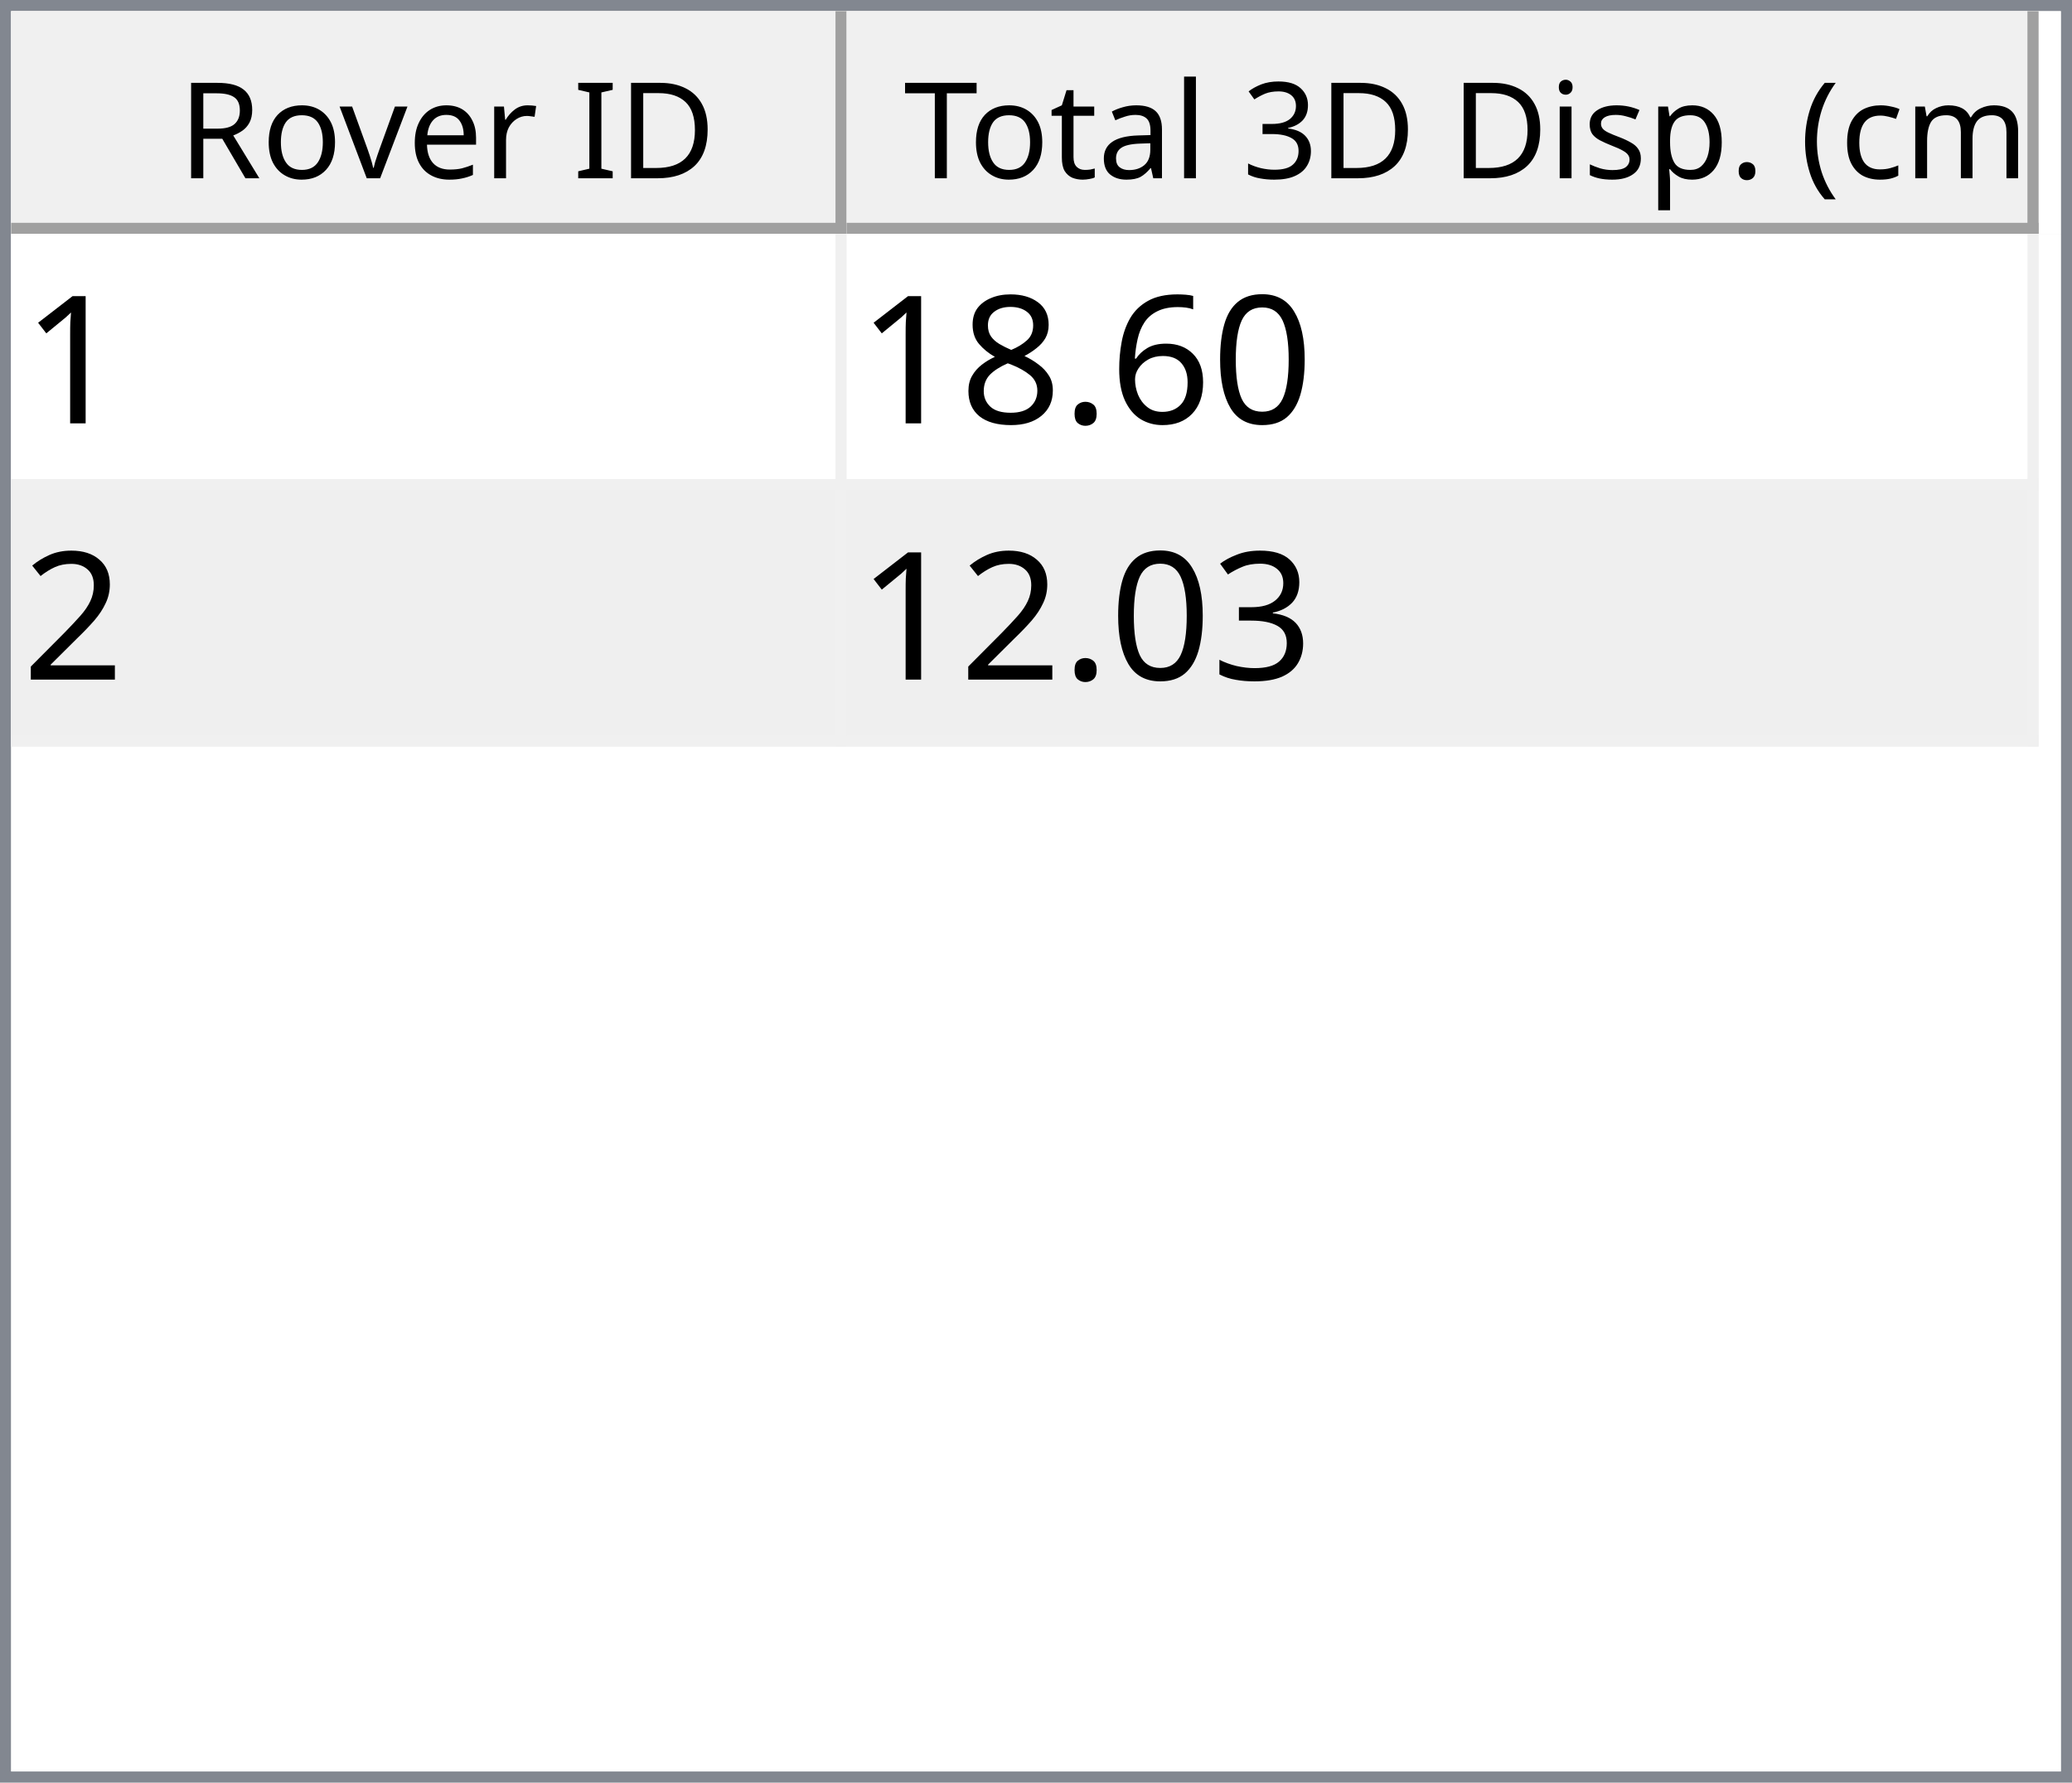
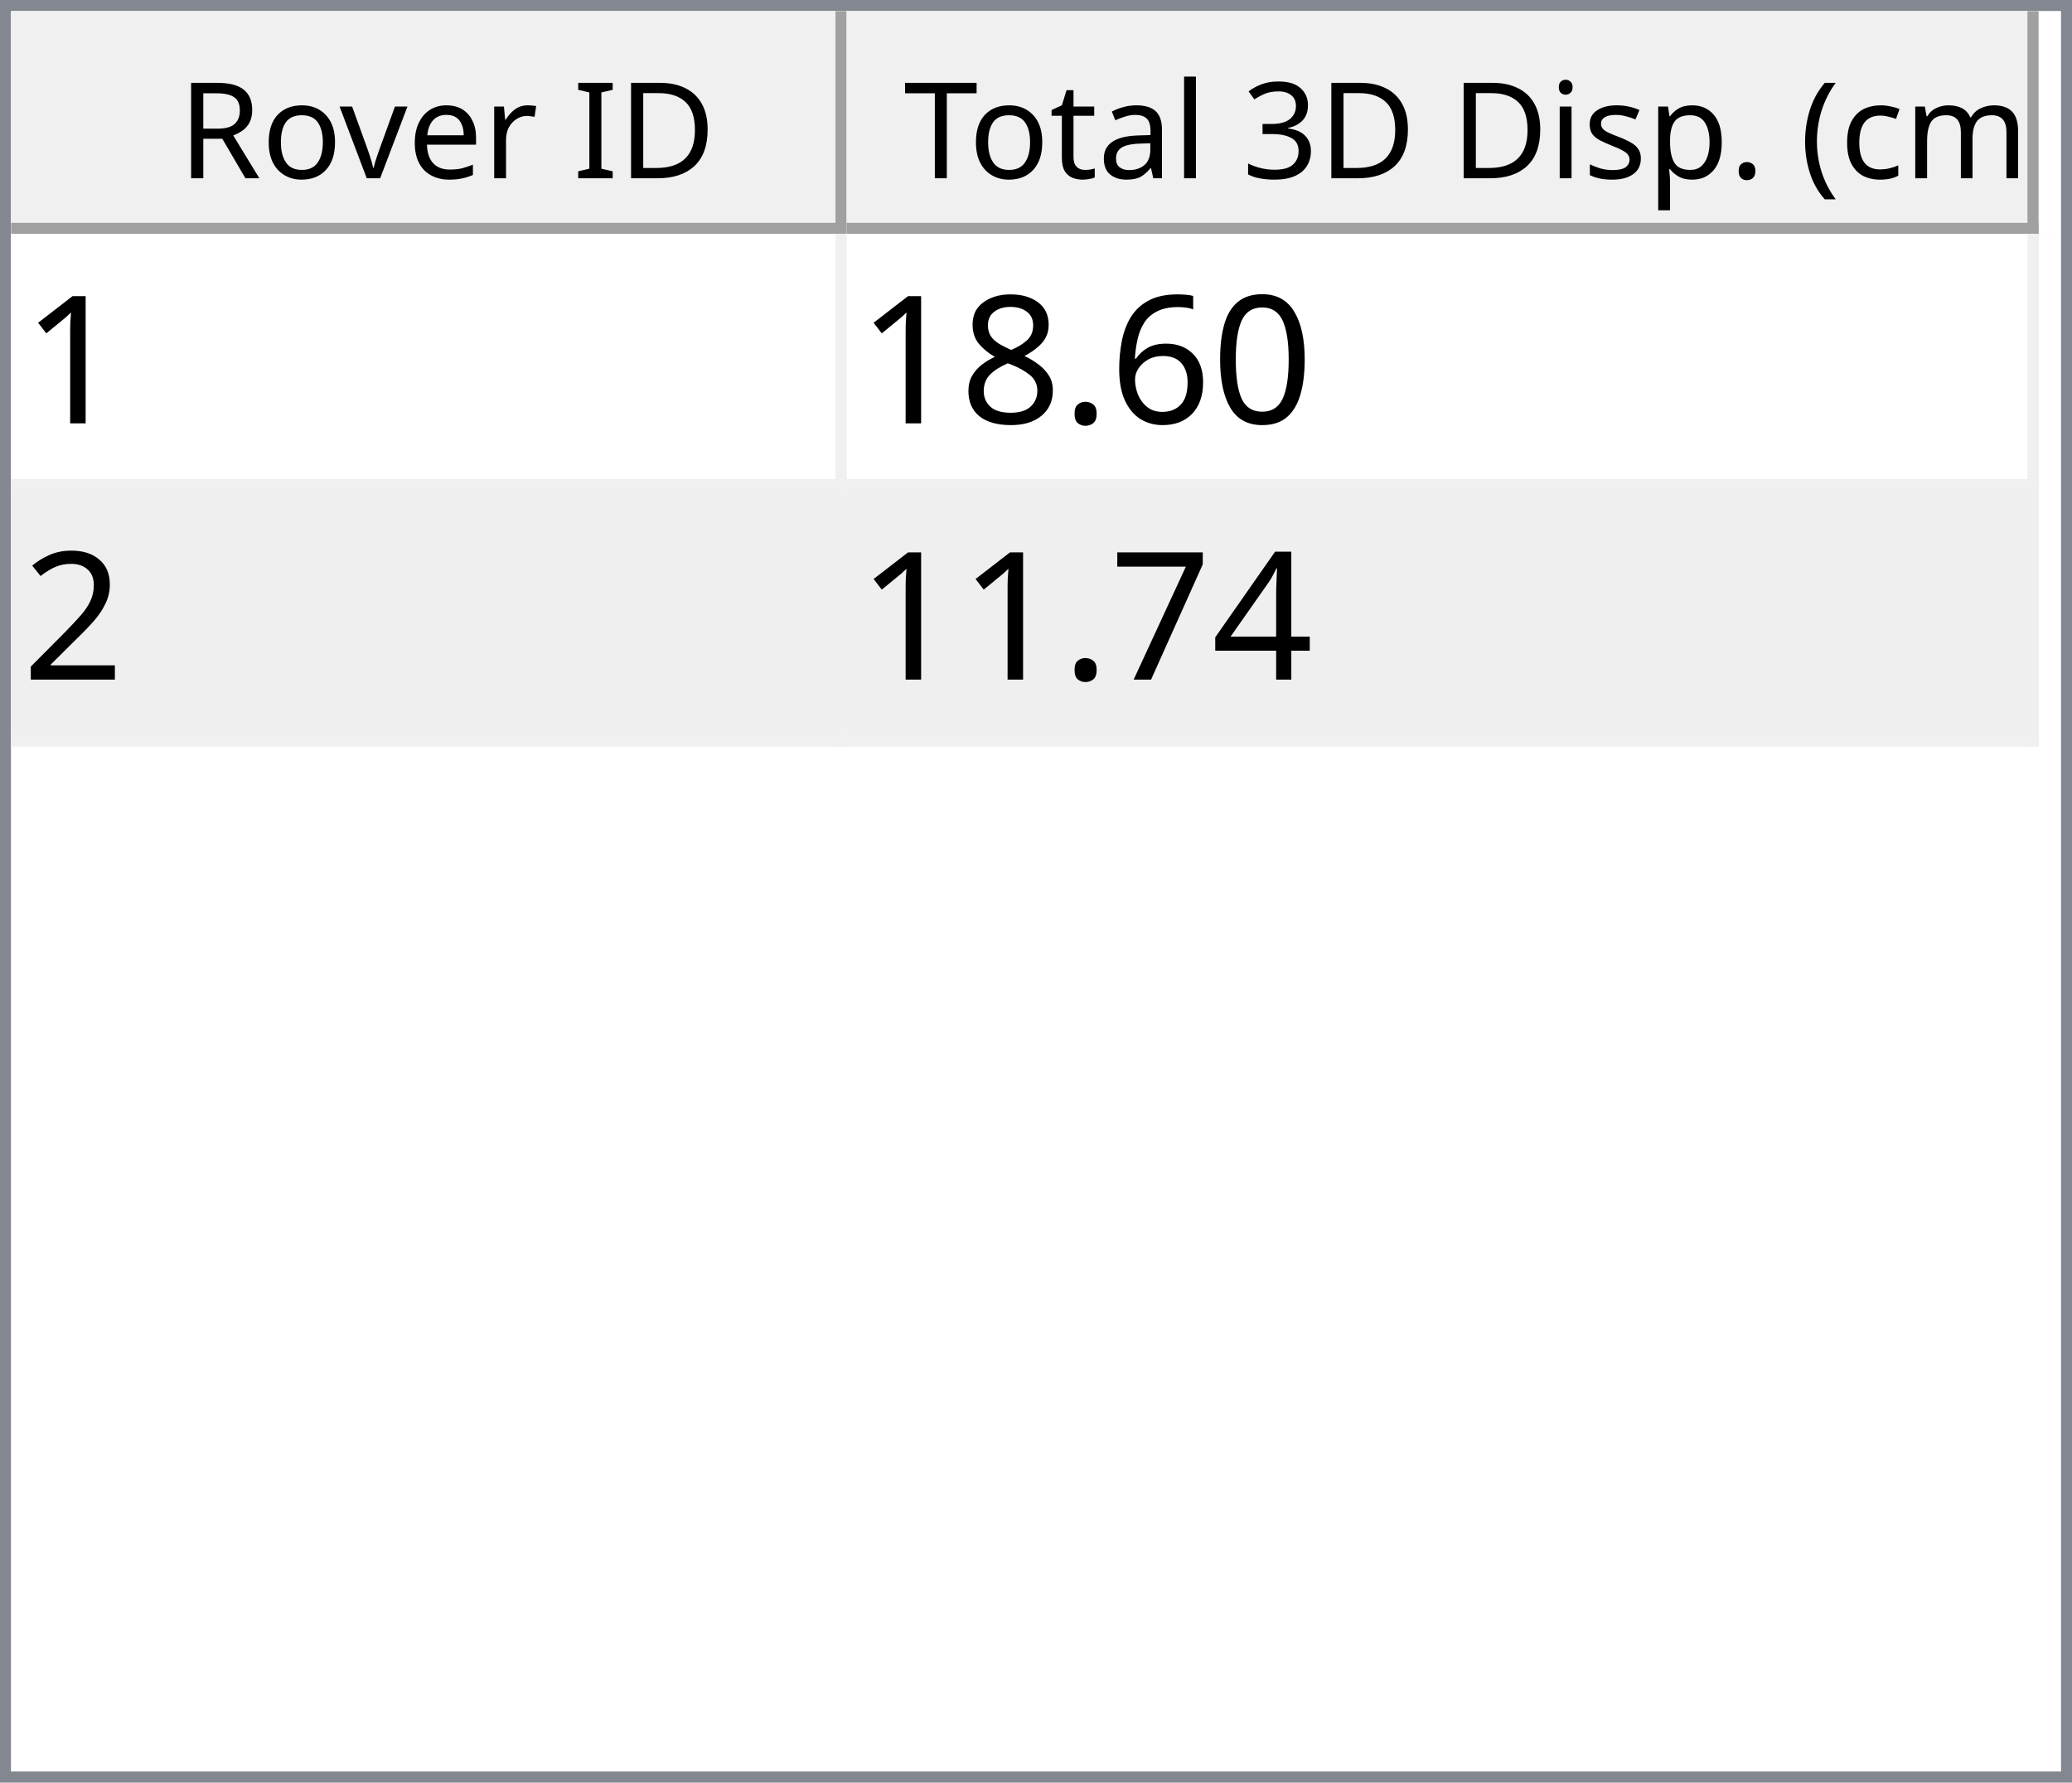
<svg xmlns="http://www.w3.org/2000/svg" style="fill-opacity:1; color-rendering:auto; color-interpolation:auto; text-rendering:auto; stroke:black; stroke-linecap:square; stroke-miterlimit:10; shape-rendering:auto; stroke-opacity:1; fill:black; stroke-dasharray:none; font-weight:normal; stroke-width:1; font-family:'Dialog'; font-style:normal; stroke-linejoin:miter; font-size:12px; stroke-dashoffset:0; image-rendering:auto;" width="186" height="160">
  <defs id="genericDefs" />
  <g>
    <defs id="defs1">
      <clipPath clipPathUnits="userSpaceOnUse" id="clipPath1">
        <path d="M0 0 L186 0 L186 160 L0 160 L0 0 Z" />
      </clipPath>
      <clipPath clipPathUnits="userSpaceOnUse" id="clipPath2">
        <path d="M0 0 L0 160 L186 160 L186 0 Z" />
      </clipPath>
      <clipPath clipPathUnits="userSpaceOnUse" id="clipPath3">
        <path d="M0 0 L0 20 L184 20 L184 0 Z" />
      </clipPath>
      <clipPath clipPathUnits="userSpaceOnUse" id="clipPath4">
        <path d="M0 0 L0 20 L75 20 L75 0 Z" />
      </clipPath>
      <clipPath clipPathUnits="userSpaceOnUse" id="clipPath5">
        <path d="M1 1 L1 19 L74 19 L74 1 Z" />
      </clipPath>
      <clipPath clipPathUnits="userSpaceOnUse" id="clipPath6">
        <path d="M0 0 L0 18 L73 18 L73 0 Z" />
      </clipPath>
      <clipPath clipPathUnits="userSpaceOnUse" id="clipPath7">
        <path d="M-0.5 -0.5 L-0.5 19.5 L74.5 19.5 L74.5 -0.5 Z" />
      </clipPath>
      <clipPath clipPathUnits="userSpaceOnUse" id="clipPath8">
        <path d="M0 0 L0 20 L107 20 L107 0 Z" />
      </clipPath>
      <clipPath clipPathUnits="userSpaceOnUse" id="clipPath9">
        <path d="M1 1 L1 19 L106 19 L106 1 Z" />
      </clipPath>
      <clipPath clipPathUnits="userSpaceOnUse" id="clipPath10">
        <path d="M0 0 L0 18 L105 18 L105 0 Z" />
      </clipPath>
      <clipPath clipPathUnits="userSpaceOnUse" id="clipPath11">
        <path d="M-0.5 -0.5 L-0.5 19.5 L106.5 19.5 L106.5 -0.5 Z" />
      </clipPath>
      <clipPath clipPathUnits="userSpaceOnUse" id="clipPath12">
        <path d="M0 0 L0 138 L184 138 L184 0 Z" />
      </clipPath>
      <clipPath clipPathUnits="userSpaceOnUse" id="clipPath13">
        <path d="M0 0 L0 46 L182 46 L182 0 Z" />
      </clipPath>
      <clipPath clipPathUnits="userSpaceOnUse" id="clipPath14">
        <path d="M-0.5 -0.5 L-0.5 45.5 L181.5 45.5 L181.5 -0.5 Z" />
      </clipPath>
      <clipPath clipPathUnits="userSpaceOnUse" id="clipPath15">
        <path d="M0 0 L0 22 L74 22 L74 0 Z" />
      </clipPath>
      <clipPath clipPathUnits="userSpaceOnUse" id="clipPath16">
        <path d="M0 0 L0 22 L106 22 L106 0 Z" />
      </clipPath>
      <font horiz-adv-x="64.551" id="font1">
        <font-face ascent="107.91" descent="25.098" units-per-em="100" style="font-style:normal; font-family:Segoe UI; font-weight:normal;" />
        <missing-glyph horiz-adv-x="64.551" d="M8.109 0 L8.109 68.266 L56.453 68.266 L56.453 0 L8.109 0 ZM15.328 7.234 L49.219 7.234 L49.219 61.031 L15.328 61.031 L15.328 7.234 Z" />
        <glyph unicode="D" horiz-adv-x="70.117" d="M9.188 0 L9.188 70.016 L28.516 70.016 Q65.531 70.016 65.531 35.891 Q65.531 19.672 55.25 9.836 Q44.969 0 27.734 0 L9.188 0 ZM17.391 62.594 L17.391 7.422 L27.828 7.422 Q41.609 7.422 49.273 14.797 Q56.938 22.172 56.938 35.688 Q56.938 62.594 28.328 62.594 L17.391 62.594 Z" />
        <glyph unicode="I" horiz-adv-x="26.611" d="M17.391 0 L9.188 0 L9.188 70.016 L17.391 70.016 L17.391 0 Z" />
        <glyph unicode=" " horiz-adv-x="27.393" d="" />
        <glyph unicode="r" horiz-adv-x="34.766" d="M34.188 41.891 Q32.078 43.5 28.125 43.5 Q23 43.5 19.555 38.672 Q16.109 33.844 16.109 25.484 L16.109 0 L8.109 0 L8.109 50 L16.109 50 L16.109 39.703 L16.312 39.703 Q18.016 44.969 21.531 47.922 Q25.047 50.875 29.391 50.875 Q32.516 50.875 34.188 50.203 L34.188 41.891 Z" />
        <glyph unicode="e" horiz-adv-x="52.295" d="M48.297 23 L12.984 23 Q13.188 14.656 17.484 10.109 Q21.781 5.562 29.297 5.562 Q37.75 5.562 44.828 11.141 L44.828 3.609 Q38.234 -1.172 27.391 -1.172 Q16.797 -1.172 10.742 5.641 Q4.688 12.453 4.688 24.812 Q4.688 36.469 11.305 43.82 Q17.922 51.172 27.734 51.172 Q37.547 51.172 42.922 44.828 Q48.297 38.484 48.297 27.203 L48.297 23 ZM40.094 29.781 Q40.047 36.719 36.75 40.578 Q33.453 44.438 27.594 44.438 Q21.922 44.438 17.969 40.383 Q14.016 36.328 13.094 29.781 L40.094 29.781 Z" />
        <glyph unicode="v" horiz-adv-x="47.9" d="M47.406 50 L27.484 0 L19.625 0 L0.688 50 L9.469 50 L22.172 13.672 Q23.578 9.672 23.922 6.688 L24.125 6.688 Q24.609 10.453 25.688 13.484 L38.969 50 L47.406 50 Z" />
        <glyph unicode="o" horiz-adv-x="58.594" d="M29 -1.172 Q17.922 -1.172 11.305 5.836 Q4.688 12.844 4.688 24.422 Q4.688 37.016 11.57 44.094 Q18.453 51.172 30.172 51.172 Q41.359 51.172 47.633 44.289 Q53.906 37.406 53.906 25.203 Q53.906 13.234 47.141 6.031 Q40.375 -1.172 29 -1.172 ZM29.594 44.438 Q21.875 44.438 17.383 39.188 Q12.891 33.938 12.891 24.703 Q12.891 15.828 17.43 10.695 Q21.969 5.562 29.594 5.562 Q37.359 5.562 41.531 10.594 Q45.703 15.625 45.703 24.906 Q45.703 34.281 41.531 39.359 Q37.359 44.438 29.594 44.438 Z" />
        <glyph unicode="R" horiz-adv-x="59.814" d="M59.375 0 L49.609 0 L37.891 19.625 Q36.281 22.359 34.766 24.289 Q33.25 26.219 31.664 27.438 Q30.078 28.656 28.25 29.219 Q26.422 29.781 24.125 29.781 L17.391 29.781 L17.391 0 L9.188 0 L9.188 70.016 L30.078 70.016 Q34.672 70.016 38.555 68.867 Q42.438 67.719 45.289 65.375 Q48.141 63.031 49.758 59.547 Q51.375 56.062 51.375 51.375 Q51.375 47.703 50.273 44.656 Q49.172 41.609 47.148 39.211 Q45.125 36.812 42.266 35.133 Q39.406 33.453 35.844 32.516 L35.844 32.328 Q37.594 31.547 38.891 30.547 Q40.188 29.547 41.359 28.18 Q42.531 26.812 43.68 25.078 Q44.828 23.344 46.234 21.047 L59.375 0 ZM17.391 62.594 L17.391 37.203 L28.516 37.203 Q31.594 37.203 34.203 38.133 Q36.812 39.062 38.719 40.797 Q40.625 42.531 41.703 45.047 Q42.781 47.562 42.781 50.688 Q42.781 56.297 39.141 59.445 Q35.5 62.594 28.609 62.594 L17.391 62.594 Z" />
        <glyph unicode=")" horiz-adv-x="30.176" d="M8.297 -15.922 L1.172 -15.922 Q16.406 2.344 16.406 26.812 Q16.406 51.469 1.078 70.016 L8.297 70.016 Q23.531 52.156 23.531 26.703 Q23.531 1.375 8.297 -15.922 Z" />
        <glyph unicode="m" horiz-adv-x="86.133" d="M79.109 0 L71.094 0 L71.094 28.719 Q71.094 37.016 68.531 40.727 Q65.969 44.438 59.906 44.438 Q54.781 44.438 51.195 39.75 Q47.609 35.062 47.609 28.516 L47.609 0 L39.594 0 L39.594 29.688 Q39.594 44.438 28.219 44.438 Q22.953 44.438 19.531 40.016 Q16.109 35.594 16.109 28.516 L16.109 0 L8.109 0 L8.109 50 L16.109 50 L16.109 42.094 L16.312 42.094 Q21.625 51.172 31.844 51.172 Q36.969 51.172 40.773 48.312 Q44.578 45.453 46 40.828 Q51.562 51.172 62.594 51.172 Q79.109 51.172 79.109 30.812 L79.109 0 Z" />
        <glyph unicode="c" horiz-adv-x="46.191" d="M42.188 2.297 Q36.422 -1.172 28.516 -1.172 Q17.828 -1.172 11.258 5.789 Q4.688 12.75 4.688 23.828 Q4.688 36.188 11.766 43.68 Q18.844 51.172 30.672 51.172 Q37.25 51.172 42.281 48.734 L42.281 40.531 Q36.719 44.438 30.375 44.438 Q22.703 44.438 17.797 38.945 Q12.891 33.453 12.891 24.516 Q12.891 15.719 17.508 10.641 Q22.125 5.562 29.891 5.562 Q36.422 5.562 42.188 9.906 L42.188 2.297 Z" />
        <glyph unicode="(" horiz-adv-x="30.176" d="M29.109 -15.922 L21.969 -15.922 Q6.844 1.375 6.844 26.703 Q6.844 52.156 21.969 70.016 L29.203 70.016 Q13.875 51.469 13.875 26.812 Q13.875 2.344 29.109 -15.922 Z" />
        <glyph unicode="." horiz-adv-x="21.68" d="M10.891 -1.078 Q8.641 -1.078 7.055 0.539 Q5.469 2.156 5.469 4.391 Q5.469 6.641 7.055 8.273 Q8.641 9.906 10.891 9.906 Q13.188 9.906 14.797 8.273 Q16.406 6.641 16.406 4.391 Q16.406 2.156 14.797 0.539 Q13.188 -1.078 10.891 -1.078 Z" />
        <glyph unicode="p" horiz-adv-x="58.789" d="M16.312 7.234 L16.109 7.234 L16.109 -23 L8.109 -23 L8.109 50 L16.109 50 L16.109 41.219 L16.312 41.219 Q22.219 51.172 33.594 51.172 Q43.266 51.172 48.688 44.461 Q54.109 37.75 54.109 26.469 Q54.109 13.922 48 6.375 Q41.891 -1.172 31.297 -1.172 Q21.578 -1.172 16.312 7.234 ZM16.109 27.391 L16.109 20.406 Q16.109 14.203 20.141 9.883 Q24.172 5.562 30.375 5.562 Q37.641 5.562 41.773 11.133 Q45.906 16.703 45.906 26.609 Q45.906 34.969 42.047 39.703 Q38.188 44.438 31.594 44.438 Q24.609 44.438 20.359 39.578 Q16.109 34.719 16.109 27.391 Z" />
        <glyph unicode="s" horiz-adv-x="42.432" d="M5.078 1.812 L5.078 10.406 Q11.625 5.562 19.484 5.562 Q30.031 5.562 30.031 12.594 Q30.031 14.594 29.125 15.992 Q28.219 17.391 26.68 18.461 Q25.141 19.531 23.07 20.383 Q21 21.234 18.609 22.172 Q15.281 23.484 12.766 24.828 Q10.25 26.172 8.57 27.859 Q6.891 29.547 6.031 31.695 Q5.172 33.844 5.172 36.719 Q5.172 40.234 6.789 42.945 Q8.406 45.656 11.086 47.484 Q13.766 49.312 17.211 50.242 Q20.656 51.172 24.312 51.172 Q30.812 51.172 35.938 48.922 L35.938 40.828 Q30.422 44.438 23.25 44.438 Q21 44.438 19.195 43.922 Q17.391 43.406 16.094 42.477 Q14.797 41.547 14.086 40.258 Q13.375 38.969 13.375 37.406 Q13.375 35.453 14.086 34.133 Q14.797 32.812 16.164 31.789 Q17.531 30.766 19.484 29.938 Q21.438 29.109 23.922 28.125 Q27.25 26.859 29.883 25.516 Q32.516 24.172 34.375 22.484 Q36.234 20.797 37.234 18.602 Q38.234 16.406 38.234 13.375 Q38.234 9.672 36.602 6.938 Q34.969 4.203 32.234 2.398 Q29.5 0.594 25.93 -0.289 Q22.359 -1.172 18.453 -1.172 Q10.75 -1.172 5.078 1.812 Z" />
        <glyph unicode="i" horiz-adv-x="24.219" d="M12.203 62.703 Q10.062 62.703 8.547 64.164 Q7.031 65.625 7.031 67.875 Q7.031 70.125 8.547 71.609 Q10.062 73.094 12.203 73.094 Q14.406 73.094 15.945 71.609 Q17.484 70.125 17.484 67.875 Q17.484 65.719 15.945 64.211 Q14.406 62.703 12.203 62.703 ZM16.109 0 L8.109 0 L8.109 50 L16.109 50 L16.109 0 Z" />
        <glyph unicode="3" horiz-adv-x="53.906" d="M46.531 19.828 Q46.531 15.094 44.75 11.211 Q42.969 7.328 39.719 4.57 Q36.469 1.812 31.93 0.297 Q27.391 -1.219 21.922 -1.219 Q11.922 -1.219 6 2.594 L6 11.188 Q13.094 5.609 22.219 5.609 Q25.875 5.609 28.828 6.539 Q31.781 7.469 33.906 9.227 Q36.031 10.984 37.18 13.477 Q38.328 15.969 38.328 19.094 Q38.328 32.812 18.797 32.812 L12.984 32.812 L12.984 39.594 L18.5 39.594 Q35.797 39.594 35.797 52.484 Q35.797 64.406 22.609 64.406 Q15.188 64.406 8.688 59.422 L8.688 67.188 Q15.375 71.188 24.609 71.188 Q29 71.188 32.57 69.969 Q36.141 68.75 38.68 66.555 Q41.219 64.359 42.609 61.281 Q44 58.203 44 54.5 Q44 40.672 30.031 36.719 L30.031 36.531 Q33.594 36.141 36.625 34.797 Q39.656 33.453 41.852 31.305 Q44.047 29.156 45.289 26.25 Q46.531 23.344 46.531 19.828 Z" />
        <glyph unicode="l" horiz-adv-x="24.219" d="M16.109 0 L8.109 0 L8.109 74.031 L16.109 74.031 L16.109 0 Z" />
        <glyph unicode="a" horiz-adv-x="50.879" d="M43.891 0 L35.891 0 L35.891 7.812 L35.688 7.812 Q30.469 -1.172 20.312 -1.172 Q12.844 -1.172 8.617 2.781 Q4.391 6.734 4.391 13.281 Q4.391 27.297 20.906 29.594 L35.891 31.688 Q35.891 44.438 25.594 44.438 Q16.547 44.438 9.281 38.281 L9.281 46.484 Q16.656 51.172 26.266 51.172 Q43.891 51.172 43.891 32.516 L43.891 0 ZM35.891 25.297 L23.828 23.641 Q18.266 22.859 15.43 20.875 Q12.594 18.891 12.594 13.875 Q12.594 10.203 15.211 7.883 Q17.828 5.562 22.172 5.562 Q28.125 5.562 32.008 9.742 Q35.891 13.922 35.891 20.312 L35.891 25.297 Z" />
        <glyph unicode="t" horiz-adv-x="33.887" d="M31.297 0.484 Q28.469 -1.078 23.828 -1.078 Q10.688 -1.078 10.688 13.578 L10.688 43.172 L2.094 43.172 L2.094 50 L10.688 50 L10.688 62.203 L18.703 64.797 L18.703 50 L31.297 50 L31.297 43.172 L18.703 43.172 L18.703 14.984 Q18.703 9.969 20.414 7.82 Q22.125 5.672 26.078 5.672 Q29.109 5.672 31.297 7.328 L31.297 0.484 Z" />
        <glyph unicode="T" horiz-adv-x="52.393" d="M50.594 62.594 L30.375 62.594 L30.375 0 L22.172 0 L22.172 62.594 L2 62.594 L2 70.016 L50.594 70.016 L50.594 62.594 Z" />
      </font>
      <font horiz-adv-x="75.0" id="font2">
        <font-face ascent="100.537" descent="21.973" units-per-em="100" style="font-style:normal; font-family:sans-serif; font-weight:normal;" />
        <missing-glyph horiz-adv-x="75.0" d="M12.5 0 L12.5 62.5 L62.5 62.5 L62.5 0 L12.5 0 ZM14.062 1.562 L60.938 1.562 L60.938 60.938 L14.062 60.938 L14.062 1.562 Z" />
        <glyph unicode="1" horiz-adv-x="55.615" d="M37.25 0 L28.469 0 L28.469 56 Q25.297 52.984 20.141 49.953 Q14.984 46.922 10.891 45.406 L10.891 53.906 Q18.266 57.375 23.781 62.305 Q29.297 67.234 31.594 71.875 L37.25 71.875 L37.25 0 Z" />
        <glyph unicode="0" horiz-adv-x="55.615" d="M4.156 35.297 Q4.156 48 6.766 55.742 Q9.375 63.484 14.523 67.68 Q19.672 71.875 27.484 71.875 Q33.25 71.875 37.594 69.555 Q41.938 67.234 44.773 62.867 Q47.609 58.5 49.219 52.227 Q50.828 45.953 50.828 35.297 Q50.828 22.703 48.242 14.969 Q45.656 7.234 40.508 3.008 Q35.359 -1.219 27.484 -1.219 Q17.141 -1.219 11.234 6.203 Q4.156 15.141 4.156 35.297 ZM13.188 35.297 Q13.188 17.672 17.312 11.836 Q21.438 6 27.484 6 Q33.547 6 37.672 11.859 Q41.797 17.719 41.797 35.297 Q41.797 52.984 37.672 58.789 Q33.547 64.594 27.391 64.594 Q21.344 64.594 17.719 59.469 Q13.188 52.938 13.188 35.297 Z" />
        <glyph unicode="6" horiz-adv-x="55.615" d="M49.75 54.047 L41.016 53.375 Q39.844 58.547 37.703 60.891 Q34.125 64.656 28.906 64.656 Q24.703 64.656 21.531 62.312 Q17.391 59.281 14.992 53.469 Q12.594 47.656 12.5 36.922 Q15.672 41.75 20.266 44.094 Q24.859 46.438 29.891 46.438 Q38.672 46.438 44.852 39.969 Q51.031 33.5 51.031 23.25 Q51.031 16.5 48.125 10.719 Q45.219 4.938 40.141 1.859 Q35.062 -1.219 28.609 -1.219 Q17.625 -1.219 10.695 6.859 Q3.766 14.938 3.766 33.5 Q3.766 54.25 11.422 63.672 Q18.109 71.875 29.438 71.875 Q37.891 71.875 43.289 67.141 Q48.688 62.406 49.75 54.047 ZM13.875 23.188 Q13.875 18.656 15.797 14.508 Q17.719 10.359 21.188 8.18 Q24.656 6 28.469 6 Q34.031 6 38.039 10.492 Q42.047 14.984 42.047 22.703 Q42.047 30.125 38.086 34.398 Q34.125 38.672 28.125 38.672 Q22.172 38.672 18.023 34.398 Q13.875 30.125 13.875 23.188 Z" />
        <glyph unicode="." horiz-adv-x="27.783" d="M9.078 0 L9.078 10.016 L19.094 10.016 L19.094 0 L9.078 0 Z" />
        <glyph unicode="8" horiz-adv-x="55.615" d="M17.672 38.812 Q12.203 40.828 9.57 44.539 Q6.938 48.25 6.938 53.422 Q6.938 61.234 12.555 66.555 Q18.172 71.875 27.484 71.875 Q36.859 71.875 42.578 66.43 Q48.297 60.984 48.297 53.172 Q48.297 48.188 45.68 44.508 Q43.062 40.828 37.75 38.812 Q44.344 36.672 47.781 31.883 Q51.219 27.094 51.219 20.453 Q51.219 11.281 44.727 5.031 Q38.234 -1.219 27.641 -1.219 Q17.047 -1.219 10.547 5.055 Q4.047 11.328 4.047 20.703 Q4.047 27.688 7.594 32.398 Q11.141 37.109 17.672 38.812 ZM15.922 53.719 Q15.922 48.641 19.195 45.414 Q22.469 42.188 27.688 42.188 Q32.766 42.188 36.016 45.383 Q39.266 48.578 39.266 53.219 Q39.266 58.062 35.914 61.359 Q32.562 64.656 27.594 64.656 Q22.562 64.656 19.242 61.43 Q15.922 58.203 15.922 53.719 ZM13.094 20.656 Q13.094 16.891 14.875 13.375 Q16.656 9.859 20.172 7.93 Q23.688 6 27.734 6 Q34.031 6 38.133 10.055 Q42.234 14.109 42.234 20.359 Q42.234 26.703 38.016 30.859 Q33.797 35.016 27.438 35.016 Q21.234 35.016 17.164 30.914 Q13.094 26.812 13.094 20.656 Z" />
        <glyph unicode="2" horiz-adv-x="55.615" d="M50.344 8.453 L50.344 0 L3.031 0 Q2.938 3.172 4.047 6.109 Q5.859 10.938 9.836 15.625 Q13.812 20.312 21.344 26.469 Q33.016 36.031 37.117 41.625 Q41.219 47.219 41.219 52.203 Q41.219 57.422 37.477 61.008 Q33.734 64.594 27.734 64.594 Q21.391 64.594 17.578 60.789 Q13.766 56.984 13.719 50.25 L4.688 51.172 Q5.609 61.281 11.664 66.578 Q17.719 71.875 27.938 71.875 Q38.234 71.875 44.242 66.164 Q50.25 60.453 50.25 52 Q50.25 47.703 48.492 43.555 Q46.734 39.406 42.656 34.812 Q38.578 30.219 29.109 22.219 Q21.188 15.578 18.945 13.211 Q16.703 10.844 15.234 8.453 L50.344 8.453 Z" />
-         <glyph unicode="3" horiz-adv-x="55.615" d="M4.203 18.891 L12.984 20.062 Q14.5 12.594 18.141 9.297 Q21.781 6 27 6 Q33.203 6 37.477 10.297 Q41.75 14.594 41.75 20.953 Q41.75 27 37.797 30.93 Q33.844 34.859 27.734 34.859 Q25.25 34.859 21.531 33.891 L22.516 41.609 Q23.391 41.5 23.922 41.5 Q29.547 41.5 34.039 44.43 Q38.531 47.359 38.531 53.469 Q38.531 58.297 35.258 61.477 Q31.984 64.656 26.812 64.656 Q21.688 64.656 18.266 61.43 Q14.844 58.203 13.875 51.766 L5.078 53.328 Q6.688 62.156 12.398 67.016 Q18.109 71.875 26.609 71.875 Q32.469 71.875 37.398 69.359 Q42.328 66.844 44.945 62.5 Q47.562 58.156 47.562 53.266 Q47.562 48.641 45.07 44.828 Q42.578 41.016 37.703 38.766 Q44.047 37.312 47.562 32.695 Q51.078 28.078 51.078 21.141 Q51.078 11.766 44.242 5.25 Q37.406 -1.266 26.953 -1.266 Q17.531 -1.266 11.305 4.352 Q5.078 9.969 4.203 18.891 Z" />
+         <glyph unicode="4" horiz-adv-x="55.615" d="M32.328 0 L32.328 17.141 L1.266 17.141 L1.266 25.203 L33.938 71.578 L41.109 71.578 L41.109 25.203 L50.781 25.203 L50.781 17.141 L41.109 17.141 L41.109 0 L32.328 0 ZM32.328 25.203 L32.328 57.469 L9.906 25.203 L32.328 25.203 Z" />
+         <glyph unicode="7" horiz-adv-x="55.615" d="M4.734 62.203 L4.734 70.656 L51.078 70.656 L51.078 63.812 Q44.234 56.547 37.523 44.484 Q30.812 32.422 27.156 19.672 Q24.516 10.688 23.781 0 L14.75 0 Q14.891 8.453 18.062 20.414 Q21.234 32.375 27.172 43.484 Q33.109 54.594 39.797 62.203 L4.734 62.203 Z" />
      </font>
    </defs>
    <g style="fill:white; stroke:white;">
      <rect x="0" y="0" width="186" style="clip-path:url(#clipPath1); stroke:none;" height="160" />
    </g>
    <g style="fill:white; text-rendering:optimizeSpeed; color-rendering:optimizeSpeed; image-rendering:optimizeSpeed; shape-rendering:crispEdges; stroke:white; color-interpolation:sRGB;">
      <rect x="0" width="186" height="160" y="0" style="stroke:none;" />
      <path style="stroke:none;" d="M0 160 L186 160 L186 0 L0 0 Z" />
    </g>
    <g style="fill:rgb(240,240,240); font-family:'Segoe UI'; stroke:rgb(240,240,240);">
      <rect x="0" y="0" width="186" style="clip-path:url(#clipPath2); stroke:none;" height="160" />
    </g>
    <g style="fill:rgb(130,135,144); font-family:'Segoe UI'; stroke:rgb(130,135,144);">
      <path d="M0 0 L186 0 L186 160 L0 160 L0 0 ZM1 1 L185 1 L185 159 L1 159 L1 1 Z" style="fill-rule:evenodd; clip-path:url(#clipPath2); stroke:none;" />
    </g>
    <g style="fill:white; font-family:'Segoe UI'; stroke:white;" transform="translate(1,1)">
      <rect x="0" y="0" width="184" style="clip-path:url(#clipPath3); stroke:none;" height="20" />
    </g>
    <g style="fill:rgb(240,240,240); font-family:'Segoe UI'; stroke:rgb(240,240,240);" transform="translate(1,1)">
      <rect x="0" y="0" width="75" style="clip-path:url(#clipPath4); stroke:none;" height="20" />
    </g>
    <g style="font-family:'Segoe UI';" transform="translate(2,2)">
      <text x="14" xml:space="preserve" y="14" style="clip-path:url(#clipPath6); stroke:none;">Rover ID</text>
    </g>
    <g style="fill:rgb(160,160,160); font-family:'Segoe UI'; stroke:rgb(160,160,160); stroke-linejoin:bevel;" transform="translate(1.5,1.5)">
      <line x1="74" x2="74" y1="0" style="fill:none; clip-path:url(#clipPath7);" y2="19" />
    </g>
    <g style="fill:rgb(160,160,160); font-family:'Segoe UI'; stroke:rgb(160,160,160); stroke-linejoin:bevel;" transform="matrix(1,0,0,1,1,1) translate(0.5,0.5)">
      <line x1="0" x2="74" y1="19" style="fill:none; clip-path:url(#clipPath7);" y2="19" />
    </g>
    <g style="fill:rgb(240,240,240); font-family:'Segoe UI'; stroke:rgb(240,240,240);" transform="translate(76,1)">
      <rect x="0" y="0" width="107" style="clip-path:url(#clipPath8); stroke:none;" height="20" />
    </g>
    <g style="font-family:'Segoe UI';" transform="translate(77,2)">
      <text x="1" xml:space="preserve" y="14" style="clip-path:url(#clipPath10); stroke:none;"> Total 3D Disp. (cm)</text>
    </g>
    <g style="fill:rgb(160,160,160); font-family:'Segoe UI'; stroke:rgb(160,160,160); stroke-linejoin:bevel;" transform="translate(76.5,1.5)">
      <line x1="106" x2="106" y1="0" style="fill:none; clip-path:url(#clipPath11);" y2="19" />
    </g>
    <g style="fill:rgb(160,160,160); font-family:'Segoe UI'; stroke:rgb(160,160,160); stroke-linejoin:bevel;" transform="matrix(1,0,0,1,76,1) translate(0.5,0.5)">
      <line x1="0" x2="106" y1="19" style="fill:none; clip-path:url(#clipPath11);" y2="19" />
    </g>
    <g style="fill:white; font-family:'Segoe UI'; stroke:white;" transform="translate(1,21)">
      <rect x="0" y="0" width="184" style="clip-path:url(#clipPath12); stroke:none;" height="138" />
    </g>
    <g style="fill:rgb(240,240,240); font-size:16px; font-family:sans-serif; stroke:rgb(240,240,240);" transform="translate(1,21)">
      <rect x="0" y="0" width="182" style="clip-path:url(#clipPath13); stroke:none;" height="46" />
      <line transform="translate(0.5,0.5)" x1="0" x2="181" y1="22" style="clip-path:url(#clipPath14); fill:none; stroke-linejoin:bevel;" y2="22" />
    </g>
    <g transform="matrix(1,0,0,1,1,21) translate(0.5,0.5)" style="fill:rgb(240,240,240); font-size:16px; font-family:sans-serif; stroke:rgb(240,240,240); stroke-linejoin:bevel;">
      <line x1="0" x2="181" y1="45" style="fill:none; clip-path:url(#clipPath14);" y2="45" />
    </g>
    <g transform="matrix(1,0,0,1,1,21) translate(0.5,0.5)" style="fill:rgb(240,240,240); font-size:16px; font-family:sans-serif; stroke:rgb(240,240,240); stroke-linejoin:bevel;">
      <line x1="74" x2="74" y1="0" style="fill:none; clip-path:url(#clipPath14);" y2="45" />
    </g>
    <g transform="matrix(1,0,0,1,1,21) translate(0.5,0.5)" style="fill:rgb(240,240,240); font-size:16px; font-family:sans-serif; stroke:rgb(240,240,240); stroke-linejoin:bevel;">
      <line x1="181" x2="181" y1="0" style="fill:none; clip-path:url(#clipPath14);" y2="45" />
    </g>
    <g style="fill:white; font-size:16px; font-family:sans-serif; stroke:white;" transform="matrix(1,0,0,1,1,21)">
      <rect x="0" y="0" width="74" style="clip-path:url(#clipPath15); stroke:none;" height="22" />
      <text x="1" y="17" style="fill:black; clip-path:url(#clipPath15); stroke:none;" xml:space="preserve">1</text>
    </g>
    <g style="fill:white; font-size:16px; font-family:sans-serif; stroke:white;" transform="matrix(1,0,0,1,1,21) translate(75,0)">
      <rect x="0" y="0" width="106" style="clip-path:url(#clipPath16); stroke:none;" height="22" />
      <text x="1" y="17" style="fill:black; clip-path:url(#clipPath16); stroke:none;" xml:space="preserve">18.60</text>
    </g>
    <g style="fill:rgb(239,239,239); font-size:16px; font-family:sans-serif; stroke:rgb(239,239,239);" transform="matrix(1,0,0,1,1,21) translate(0,23)">
      <rect x="0" y="0" width="74" style="clip-path:url(#clipPath15); stroke:none;" height="22" />
      <text x="1" y="17" style="fill:black; clip-path:url(#clipPath15); stroke:none;" xml:space="preserve">2</text>
    </g>
    <g style="fill:rgb(239,239,239); font-size:16px; font-family:sans-serif; stroke:rgb(239,239,239);" transform="matrix(1,0,0,1,1,21) translate(75,23)">
      <rect x="0" y="0" width="106" style="clip-path:url(#clipPath16); stroke:none;" height="22" />
-       <text x="1" y="17" style="fill:black; clip-path:url(#clipPath16); stroke:none;" xml:space="preserve">12.03</text>
+       <text x="1" y="17" style="fill:black; clip-path:url(#clipPath16); stroke:none;" xml:space="preserve">11.74</text>
    </g>
  </g>
</svg>
